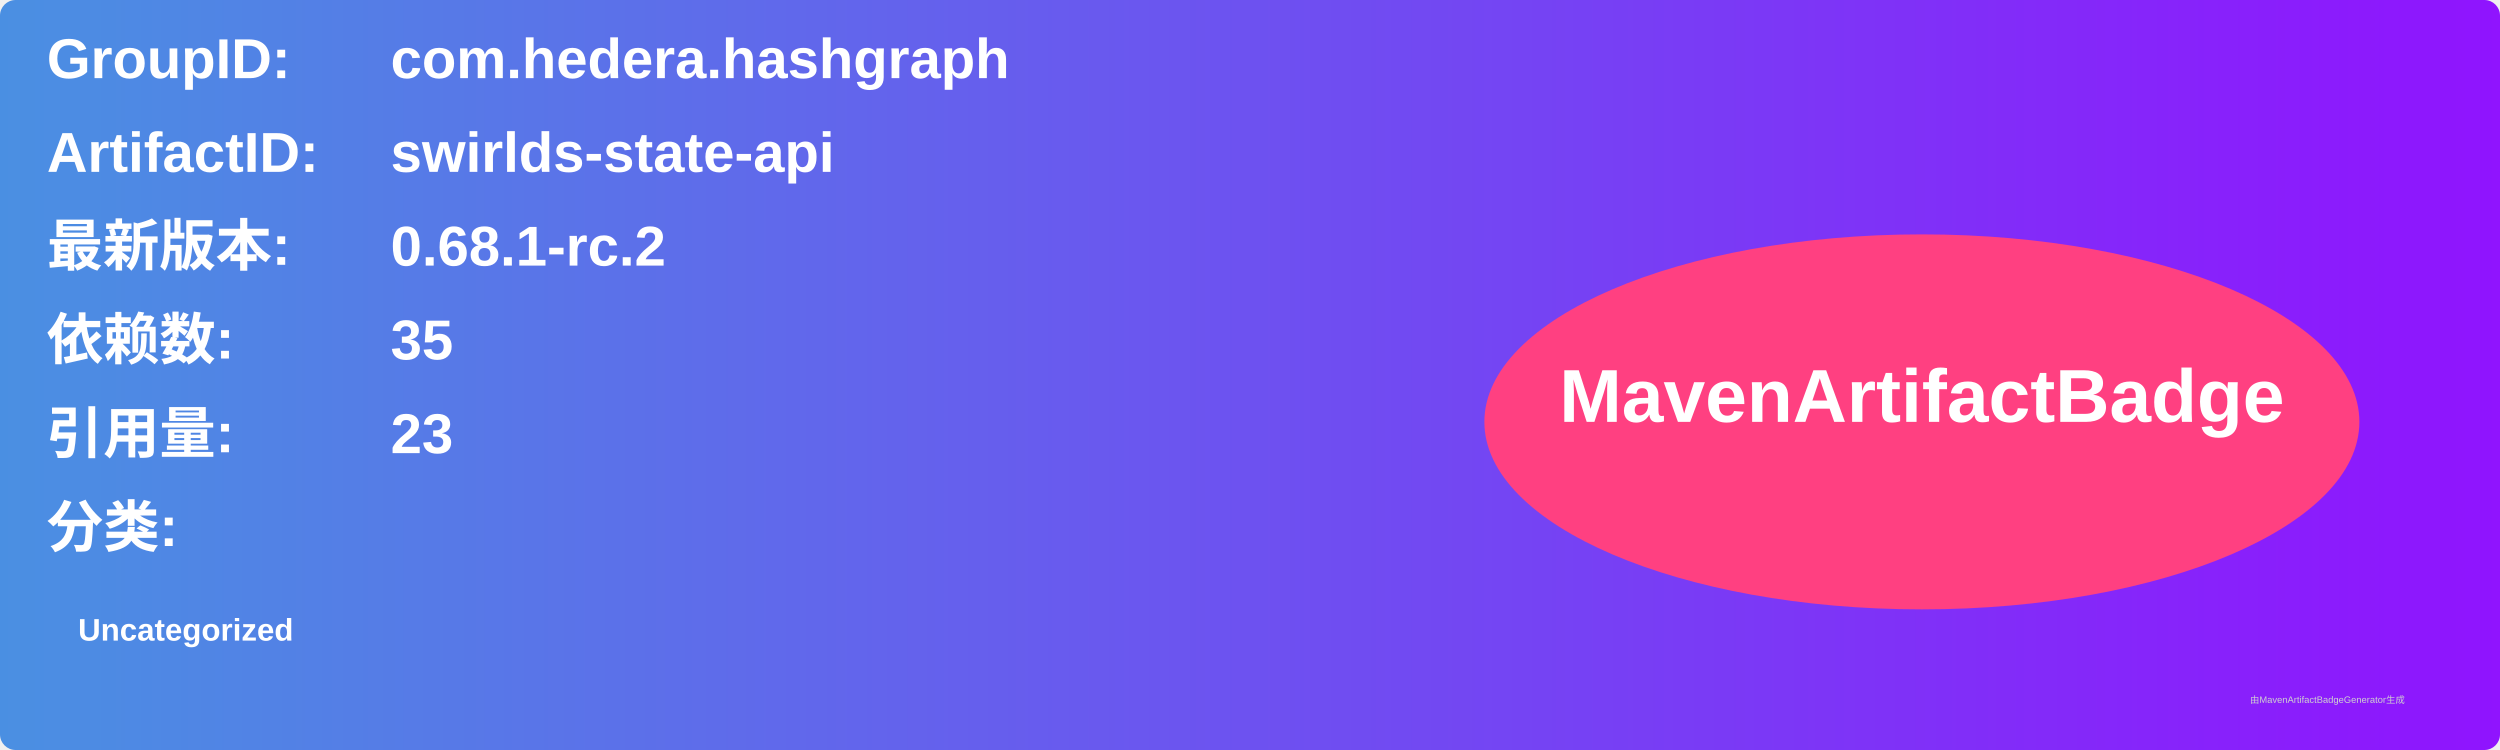
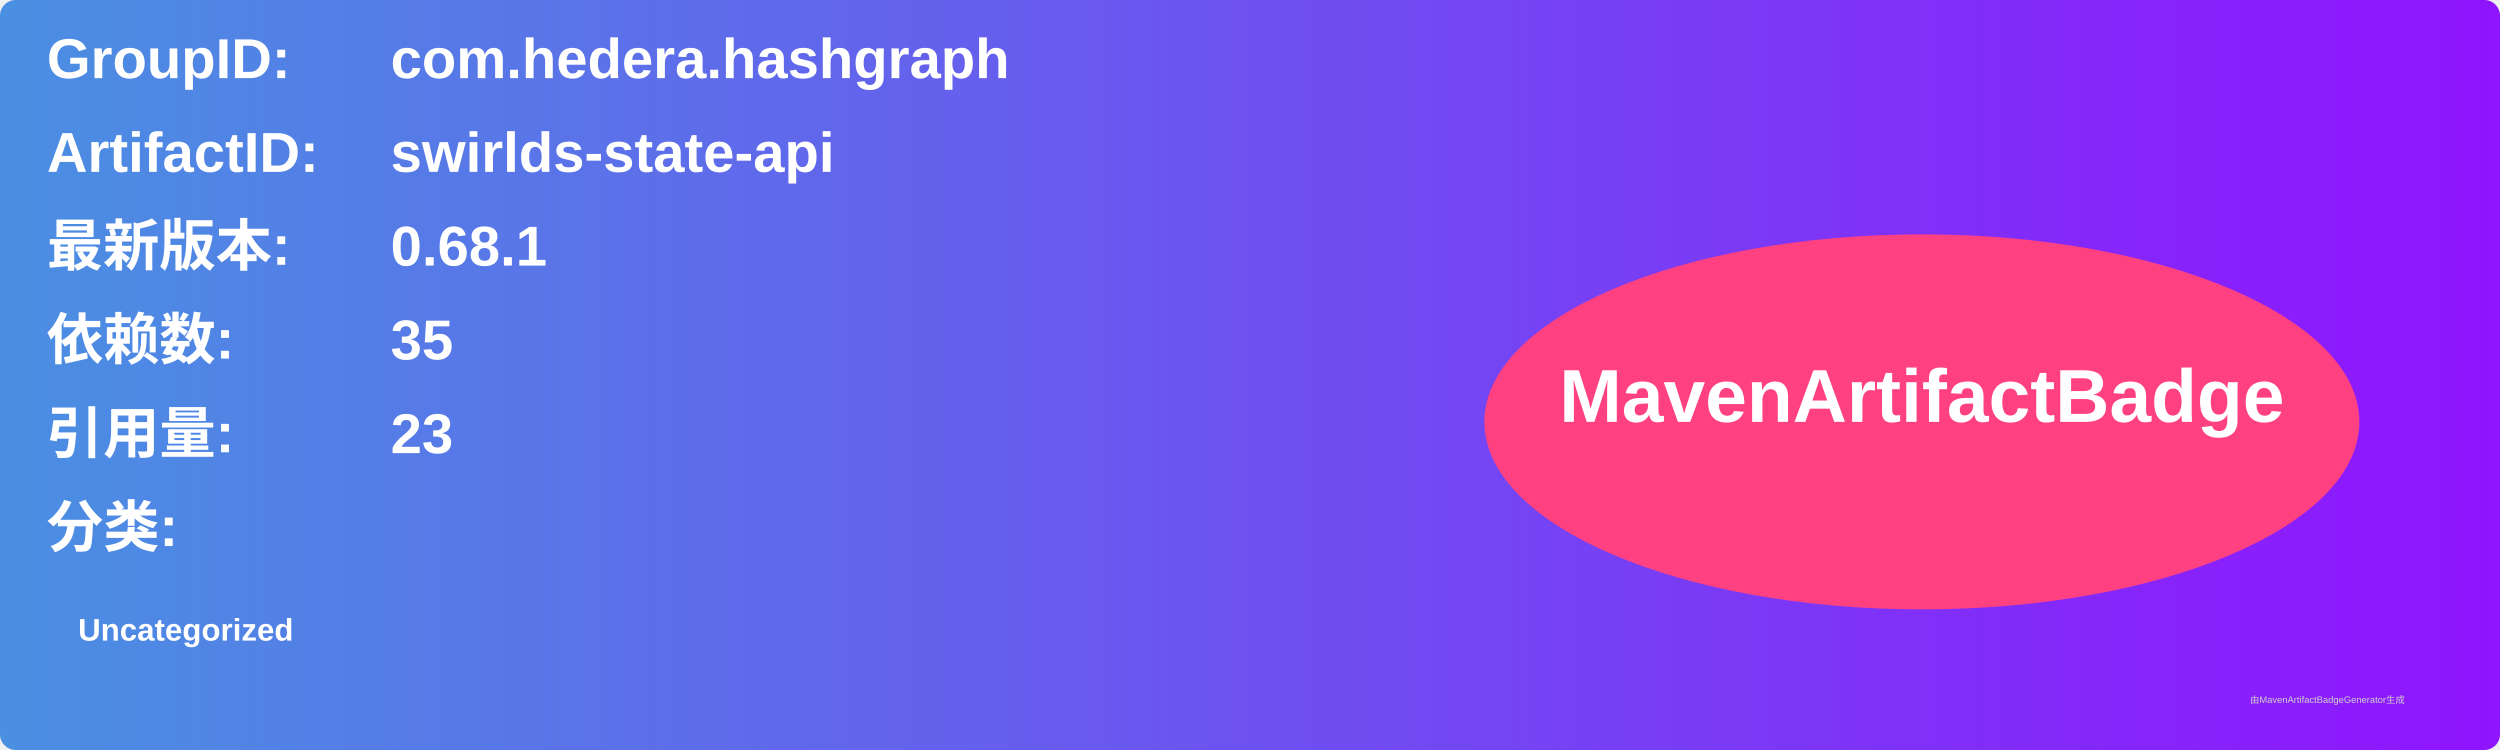
<svg xmlns="http://www.w3.org/2000/svg" width="800" height="240" viewBox="0 0 800 240">
  <linearGradient id="grad" x1="0%" y1="0%" x2="100%" y2="0%">
    <stop offset="0%" stop-color="#4a90e2" />
    <stop offset="100%" stop-color="#9013fe" />
  </linearGradient>
  <rect width="100%" height="100%" rx="5" ry="5" fill="url(#grad)" />
  <g transform="translate(15, 15)">
    <text x="0" y="10" font-family="Arial" font-size="18" fill="white" font-weight="bold" width="260">GroupID:</text>
    <text x="110" y="10" font-family="Arial" font-size="18" fill="white" font-weight="bold" width="460">com.hedera.hashgraph</text>
    <text x="0" y="40" font-family="Arial" font-size="18" fill="white" font-weight="bold" width="260">ArtifactID:</text>
    <text x="110" y="40" font-family="Arial" font-size="18" fill="white" font-weight="bold" width="460">swirlds-state-api</text>
    <text x="0" y="70" font-family="Arial" font-size="18" fill="white" font-weight="bold">最新版本:</text>
    <text x="110" y="70" font-family="Arial" font-size="18" fill="white" font-weight="bold">
-       <tspan font-weight="bold">0.68.1-rc.2</tspan>
+       <tspan font-weight="bold">0.68.1</tspan>
    </text>
    <text x="0" y="100" font-family="Arial" font-size="18" fill="white" font-weight="bold">依赖数: </text>
    <text x="110" y="100" font-family="Arial" font-size="18" fill="white">
      <tspan font-weight="bold">35</tspan>
    </text>
    <text x="0" y="130" font-family="Arial" font-size="18" fill="white" font-weight="bold">引用量: </text>
    <text x="110" y="130" font-family="Arial" font-size="18" fill="white">
      <tspan font-weight="bold">23</tspan>
    </text>
    <text x="0" y="160" font-family="Arial" font-size="18" fill="white" font-weight="bold">分类:</text>
    <text x="10" y="190" font-family="Arial" font-size="10" fill="white">
      <tspan font-weight="bold">Uncategorized</tspan>
    </text>
    <ellipse cx="600" cy="120" rx="140" ry="60" fill="#ff4081" />
    <text x="600" y="120" text-anchor="middle" font-family="Arial" font-size="24" fill="white" font-weight="bold">MavenArtifactBadge</text>
  </g>
  <text x="720" y="225" font-family="Arial" font-size="3" fill="#d0d0d0">由MavenArtifactBadgeGenerator生成</text>
</svg>
